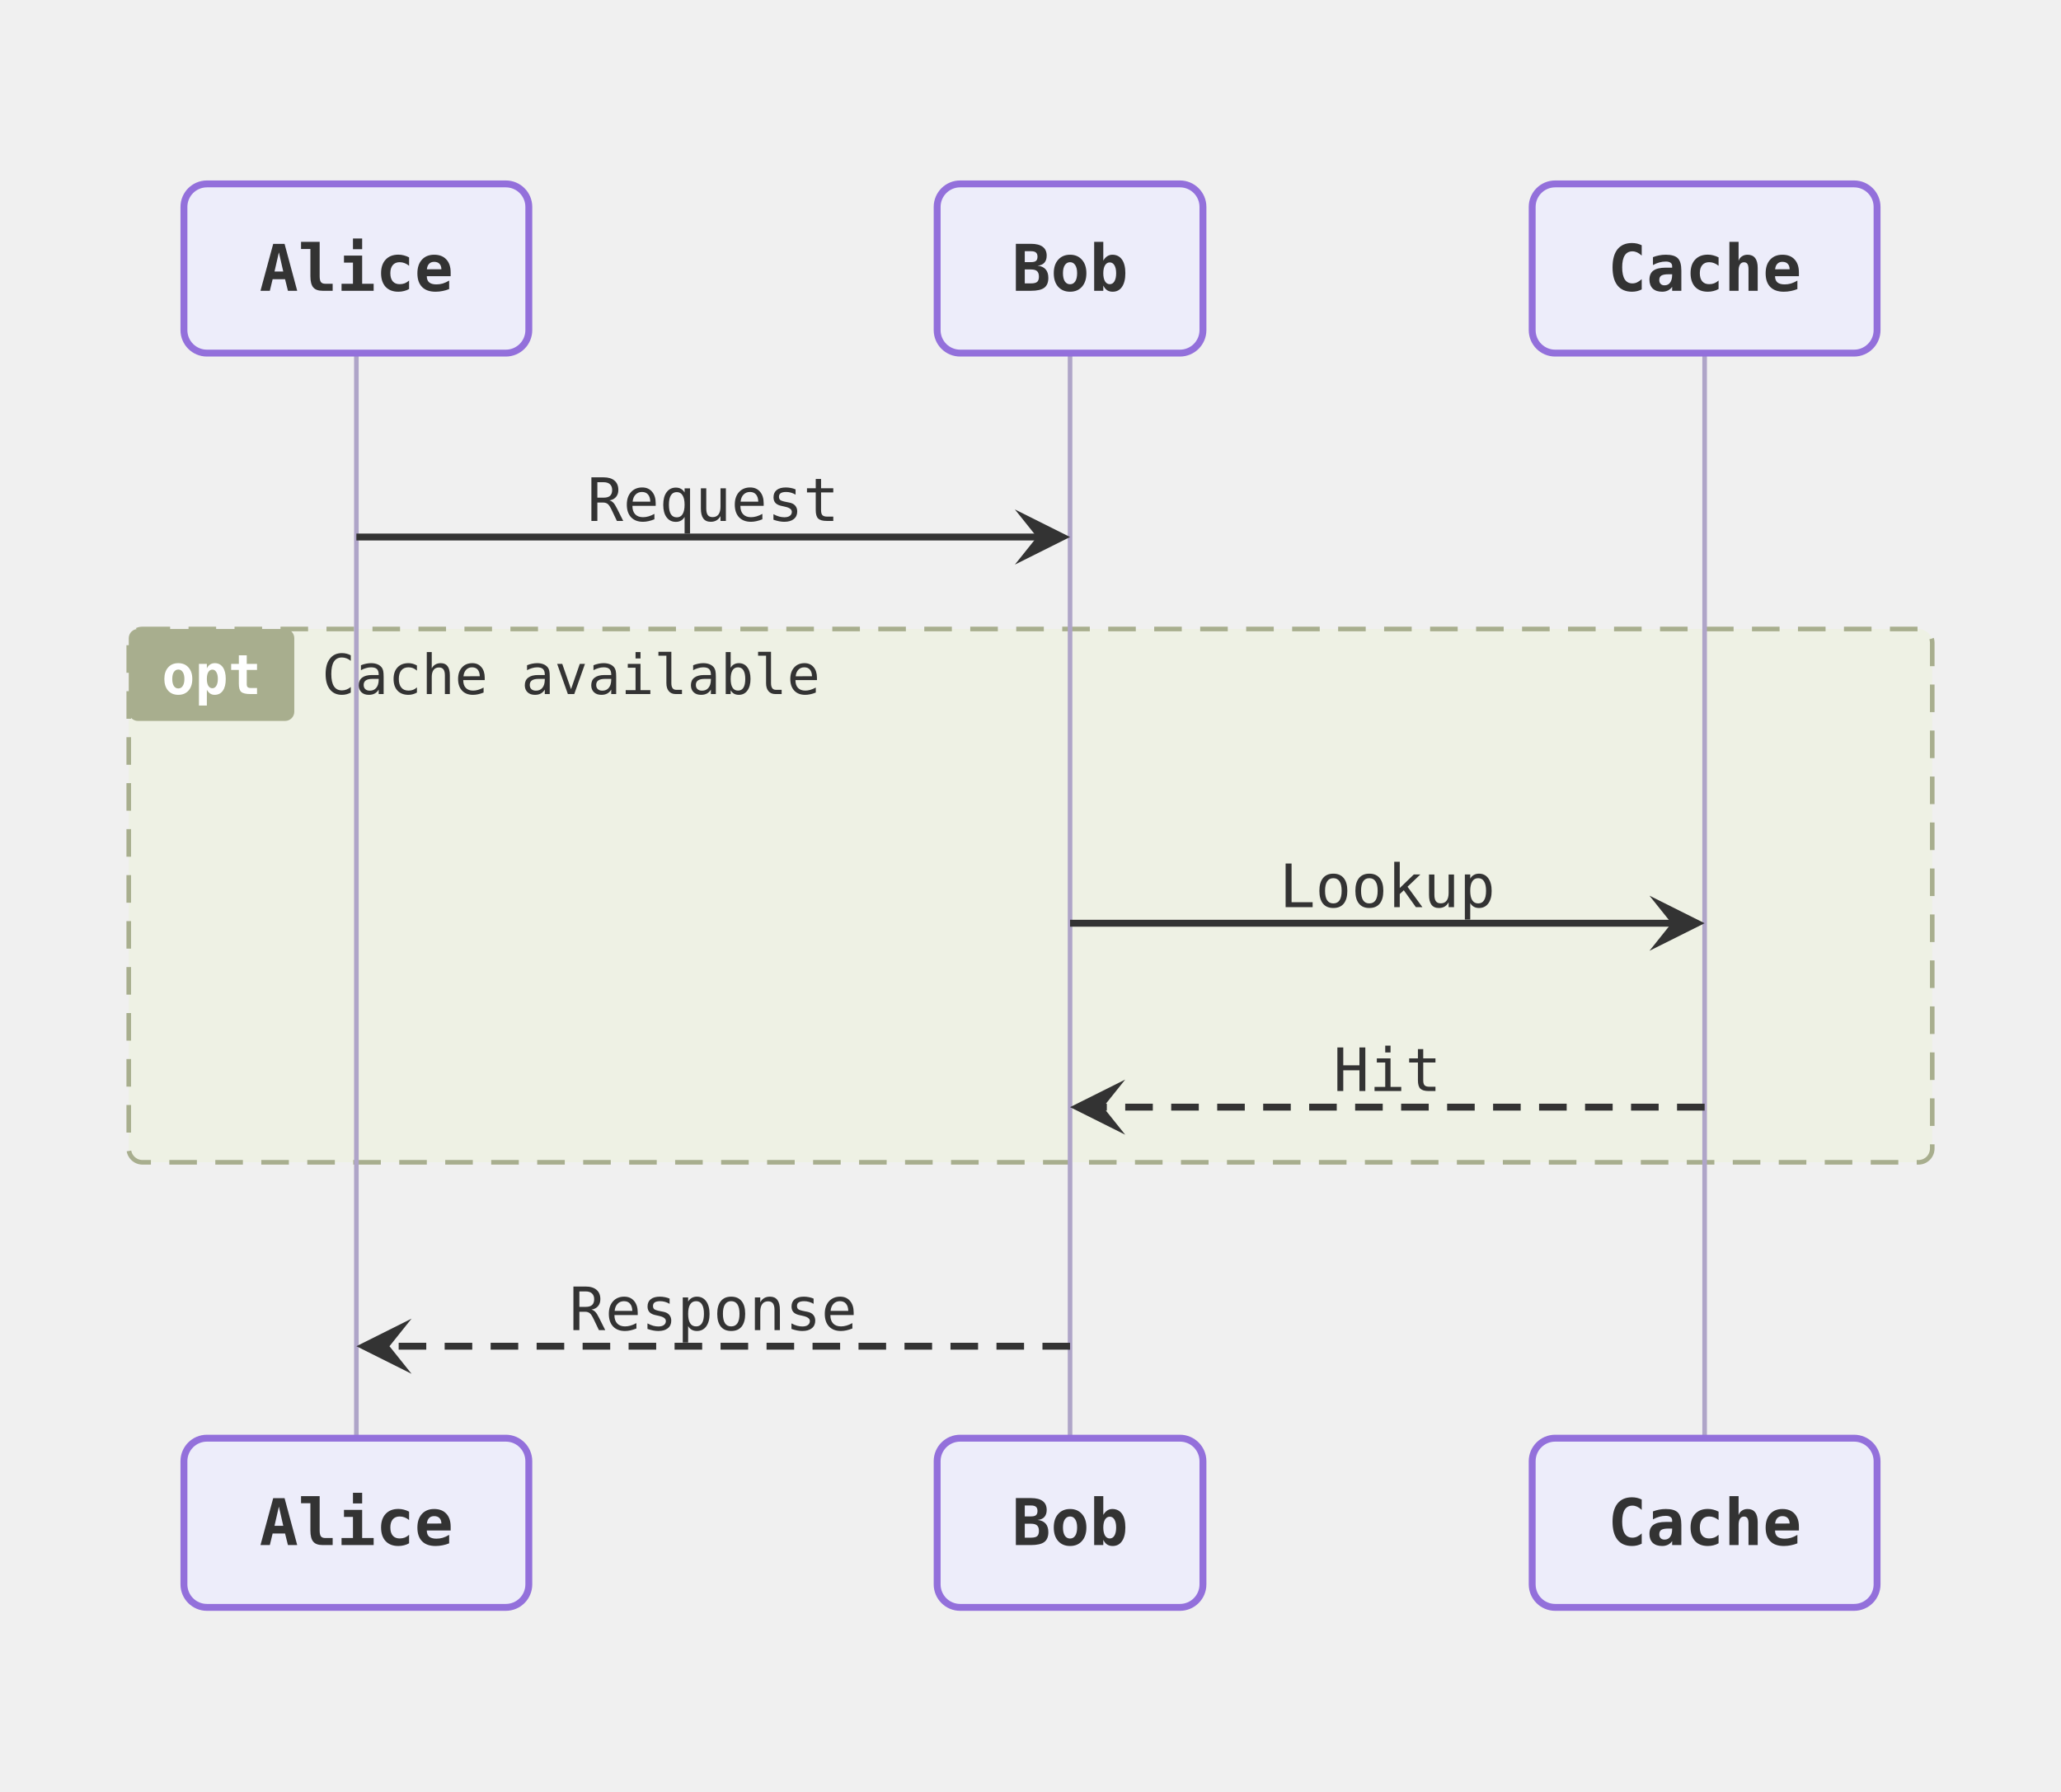
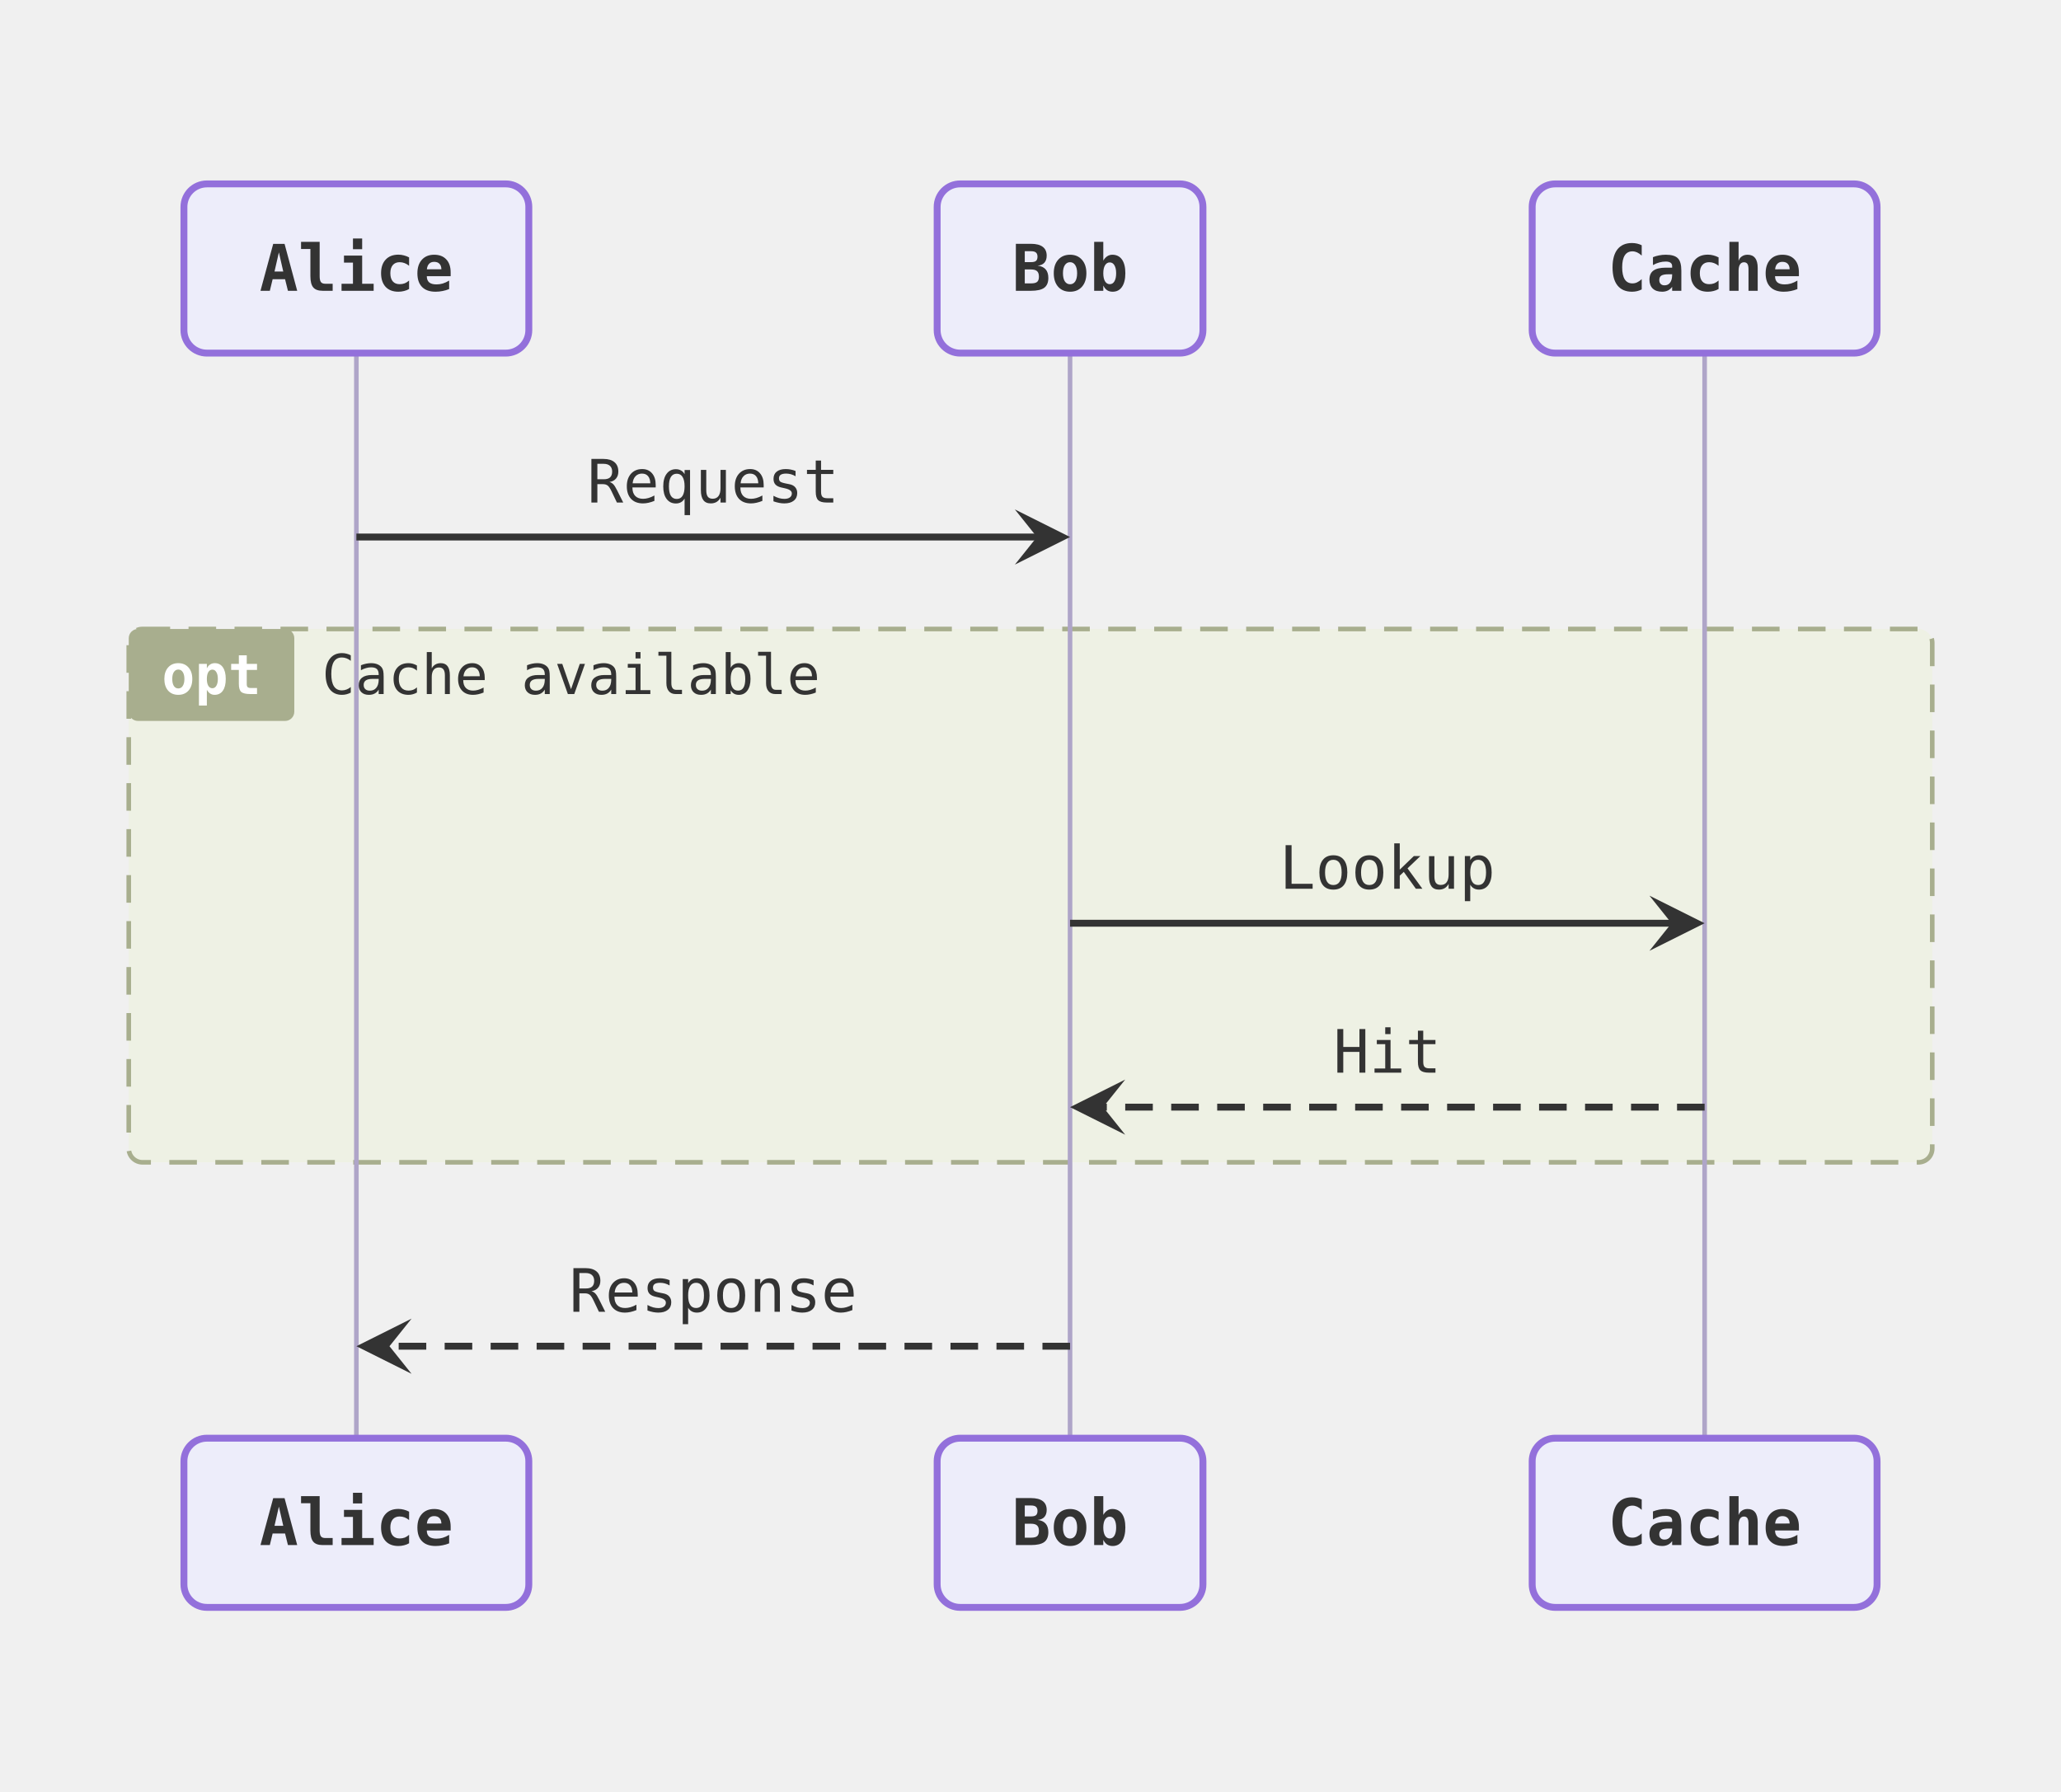
<svg xmlns="http://www.w3.org/2000/svg" viewBox="0 0 448.2 389.6" width="448.2" height="389.6">
  <defs>
    <marker id="arrow-point-333333" viewBox="0 0 10 10" refX="8" refY="5" markerWidth="8" markerHeight="8" orient="auto-start-reverse">
      <path d="M10 5 L0 10 L4 5 L0 0 Z" fill="#333333" />
    </marker>
  </defs>
  <g transform="translate(20, 20)">
    <rect x="8" y="116.8" width="392.2" height="116" rx="3" ry="3" fill="#ecf2dc99" stroke="#a8ae8e" stroke-width="1" stroke-dasharray="6 4" />
    <rect x="8" y="116.8" width="36" height="20" rx="2" ry="2" fill="#a8ae8e" />
    <text x="26" y="126.8" text-anchor="middle" dominant-baseline="central" font-size="12px" font-family="'Intel One Mono', 'SF Mono', 'Cascadia Code', 'JetBrains Mono', 'Fira Code', 'Consolas', 'Menlo', monospace" fill="#ffffff" font-weight="bold">opt</text>
    <text x="50" y="126.8" text-anchor="start" dominant-baseline="central" font-size="12px" font-family="'Intel One Mono', 'SF Mono', 'Cascadia Code', 'JetBrains Mono', 'Fira Code', 'Consolas', 'Menlo', monospace" fill="#333333">Cache available</text>
    <path d="M57.5 56.8 L57.5 292.8" fill="none" stroke="#afa5c8" stroke-width="1" />
    <path d="M212.7 56.8 L212.7 292.8" fill="none" stroke="#afa5c8" stroke-width="1" />
    <path d="M350.7 56.8 L350.7 292.8" fill="none" stroke="#afa5c8" stroke-width="1" />
    <path d="M57.5 96.8 L210.3 96.8" fill="none" stroke="#333333" stroke-width="1.5" marker-end="url(#arrow-point-333333)" />
-     <text x="135.1" y="88.8" text-anchor="middle" dominant-baseline="central" font-size="13px" font-family="'Intel One Mono', 'SF Mono', 'Cascadia Code', 'JetBrains Mono', 'Fira Code', 'Consolas', 'Menlo', monospace" fill="#333333">Request</text>
+     <text x="135.1" y="84.8" text-anchor="middle" dominant-baseline="central" font-size="13px" font-family="'Intel One Mono', 'SF Mono', 'Cascadia Code', 'JetBrains Mono', 'Fira Code', 'Consolas', 'Menlo', monospace" fill="#333333">Request</text>
    <path d="M212.7 180.8 L348.3 180.8" fill="none" stroke="#333333" stroke-width="1.5" marker-end="url(#arrow-point-333333)" />
-     <text x="281.7" y="172.8" text-anchor="middle" dominant-baseline="central" font-size="13px" font-family="'Intel One Mono', 'SF Mono', 'Cascadia Code', 'JetBrains Mono', 'Fira Code', 'Consolas', 'Menlo', monospace" fill="#333333">Lookup</text>
+     <text x="281.7" y="168.8" text-anchor="middle" dominant-baseline="central" font-size="13px" font-family="'Intel One Mono', 'SF Mono', 'Cascadia Code', 'JetBrains Mono', 'Fira Code', 'Consolas', 'Menlo', monospace" fill="#333333">Lookup</text>
    <path d="M350.7 220.8 L215.1 220.8" fill="none" stroke="#333333" stroke-width="1.5" stroke-dasharray="6 4" marker-end="url(#arrow-point-333333)" />
-     <text x="281.7" y="212.8" text-anchor="middle" dominant-baseline="central" font-size="13px" font-family="'Intel One Mono', 'SF Mono', 'Cascadia Code', 'JetBrains Mono', 'Fira Code', 'Consolas', 'Menlo', monospace" fill="#333333">Hit</text>
+     <text x="281.7" y="208.8" text-anchor="middle" dominant-baseline="central" font-size="13px" font-family="'Intel One Mono', 'SF Mono', 'Cascadia Code', 'JetBrains Mono', 'Fira Code', 'Consolas', 'Menlo', monospace" fill="#333333">Hit</text>
    <path d="M212.7 272.8 L59.9 272.8" fill="none" stroke="#333333" stroke-width="1.5" stroke-dasharray="6 4" marker-end="url(#arrow-point-333333)" />
-     <text x="135.1" y="264.8" text-anchor="middle" dominant-baseline="central" font-size="13px" font-family="'Intel One Mono', 'SF Mono', 'Cascadia Code', 'JetBrains Mono', 'Fira Code', 'Consolas', 'Menlo', monospace" fill="#333333">Response</text>
+     <text x="135.1" y="260.8" text-anchor="middle" dominant-baseline="central" font-size="13px" font-family="'Intel One Mono', 'SF Mono', 'Cascadia Code', 'JetBrains Mono', 'Fira Code', 'Consolas', 'Menlo', monospace" fill="#333333">Response</text>
    <rect x="20" y="20" width="75" height="36.8" rx="5" ry="5" fill="#ececffb2" stroke="#9370db" stroke-width="1.5" />
    <text x="57.5" y="38.4" text-anchor="middle" dominant-baseline="central" font-size="14px" font-family="'Intel One Mono', 'SF Mono', 'Cascadia Code', 'JetBrains Mono', 'Fira Code', 'Consolas', 'Menlo', monospace" fill="#333333" font-weight="bold">Alice</text>
    <rect x="183.8" y="20" width="57.8" height="36.8" rx="5" ry="5" fill="#ececffb2" stroke="#9370db" stroke-width="1.5" />
    <text x="212.7" y="38.4" text-anchor="middle" dominant-baseline="central" font-size="14px" font-family="'Intel One Mono', 'SF Mono', 'Cascadia Code', 'JetBrains Mono', 'Fira Code', 'Consolas', 'Menlo', monospace" fill="#333333" font-weight="bold">Bob</text>
    <rect x="313.2" y="20" width="75" height="36.8" rx="5" ry="5" fill="#ececffb2" stroke="#9370db" stroke-width="1.5" />
    <text x="350.7" y="38.4" text-anchor="middle" dominant-baseline="central" font-size="14px" font-family="'Intel One Mono', 'SF Mono', 'Cascadia Code', 'JetBrains Mono', 'Fira Code', 'Consolas', 'Menlo', monospace" fill="#333333" font-weight="bold">Cache</text>
    <rect x="20" y="292.8" width="75" height="36.8" rx="5" ry="5" fill="#ececffb2" stroke="#9370db" stroke-width="1.5" />
    <text x="57.5" y="311.2" text-anchor="middle" dominant-baseline="central" font-size="14px" font-family="'Intel One Mono', 'SF Mono', 'Cascadia Code', 'JetBrains Mono', 'Fira Code', 'Consolas', 'Menlo', monospace" fill="#333333" font-weight="bold">Alice</text>
    <rect x="183.8" y="292.8" width="57.8" height="36.8" rx="5" ry="5" fill="#ececffb2" stroke="#9370db" stroke-width="1.5" />
    <text x="212.7" y="311.2" text-anchor="middle" dominant-baseline="central" font-size="14px" font-family="'Intel One Mono', 'SF Mono', 'Cascadia Code', 'JetBrains Mono', 'Fira Code', 'Consolas', 'Menlo', monospace" fill="#333333" font-weight="bold">Bob</text>
    <rect x="313.2" y="292.8" width="75" height="36.8" rx="5" ry="5" fill="#ececffb2" stroke="#9370db" stroke-width="1.5" />
    <text x="350.7" y="311.2" text-anchor="middle" dominant-baseline="central" font-size="14px" font-family="'Intel One Mono', 'SF Mono', 'Cascadia Code', 'JetBrains Mono', 'Fira Code', 'Consolas', 'Menlo', monospace" fill="#333333" font-weight="bold">Cache</text>
  </g>
</svg>
